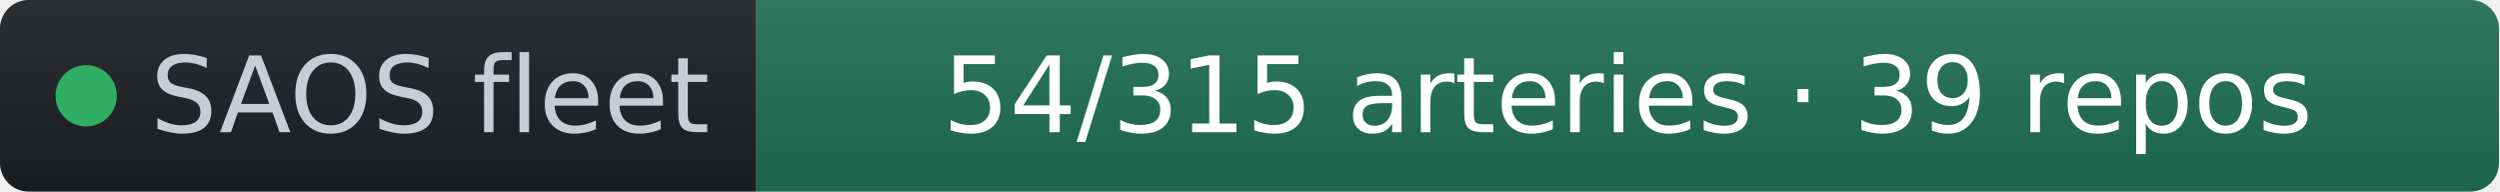
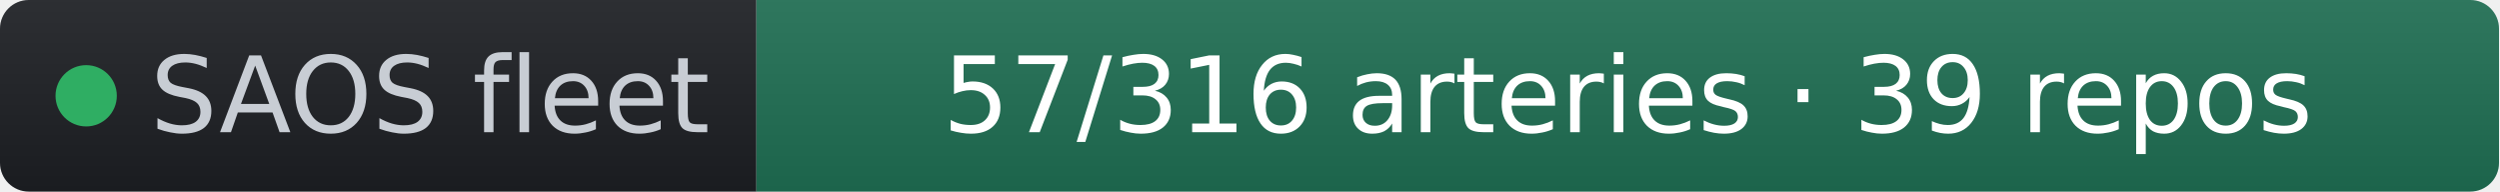
- <svg xmlns="http://www.w3.org/2000/svg" width="261" height="20" role="img" aria-label="SAOS fleet: 54/315 arteries · 39 repos" viewBox="0 0 261 20" font-family="Verdana,Geneva,DejaVu Sans,sans-serif">
+ <svg xmlns="http://www.w3.org/2000/svg" width="261" height="20" role="img" aria-label="SAOS fleet: 57/316 arteries · 39 repos" viewBox="0 0 261 20" font-family="Verdana,Geneva,DejaVu Sans,sans-serif">
  <linearGradient id="s" x2="0" y2="100%">
    <stop offset="0" stop-color="#bbb" stop-opacity=".1" />
    <stop offset="1" stop-opacity=".1" />
  </linearGradient>
  <clipPath id="r">
    <rect width="261" height="20" rx="3" fill="#fff" />
  </clipPath>
  <g clip-path="url(#r)">
    <rect width="79" height="20" fill="#1d1f24" />
    <rect x="79" width="182" height="20" fill="#1f6f54" />
    <rect width="261" height="20" fill="url(#s)" />
  </g>
  <g fill="#fff" text-anchor="middle" font-size="11">
    <circle cx="9" cy="10" r="3.2" fill="#2fae63" />
    <text x="15.7" y="13.8" fill="#c8cdd4" text-anchor="start">SAOS fleet</text>
-     <text x="170" y="13.8" fill="#ffffff">54/315 arteries · 39 repos</text>
+     <text x="170" y="13.8" fill="#ffffff">57/316 arteries · 39 repos</text>
  </g>
</svg>
